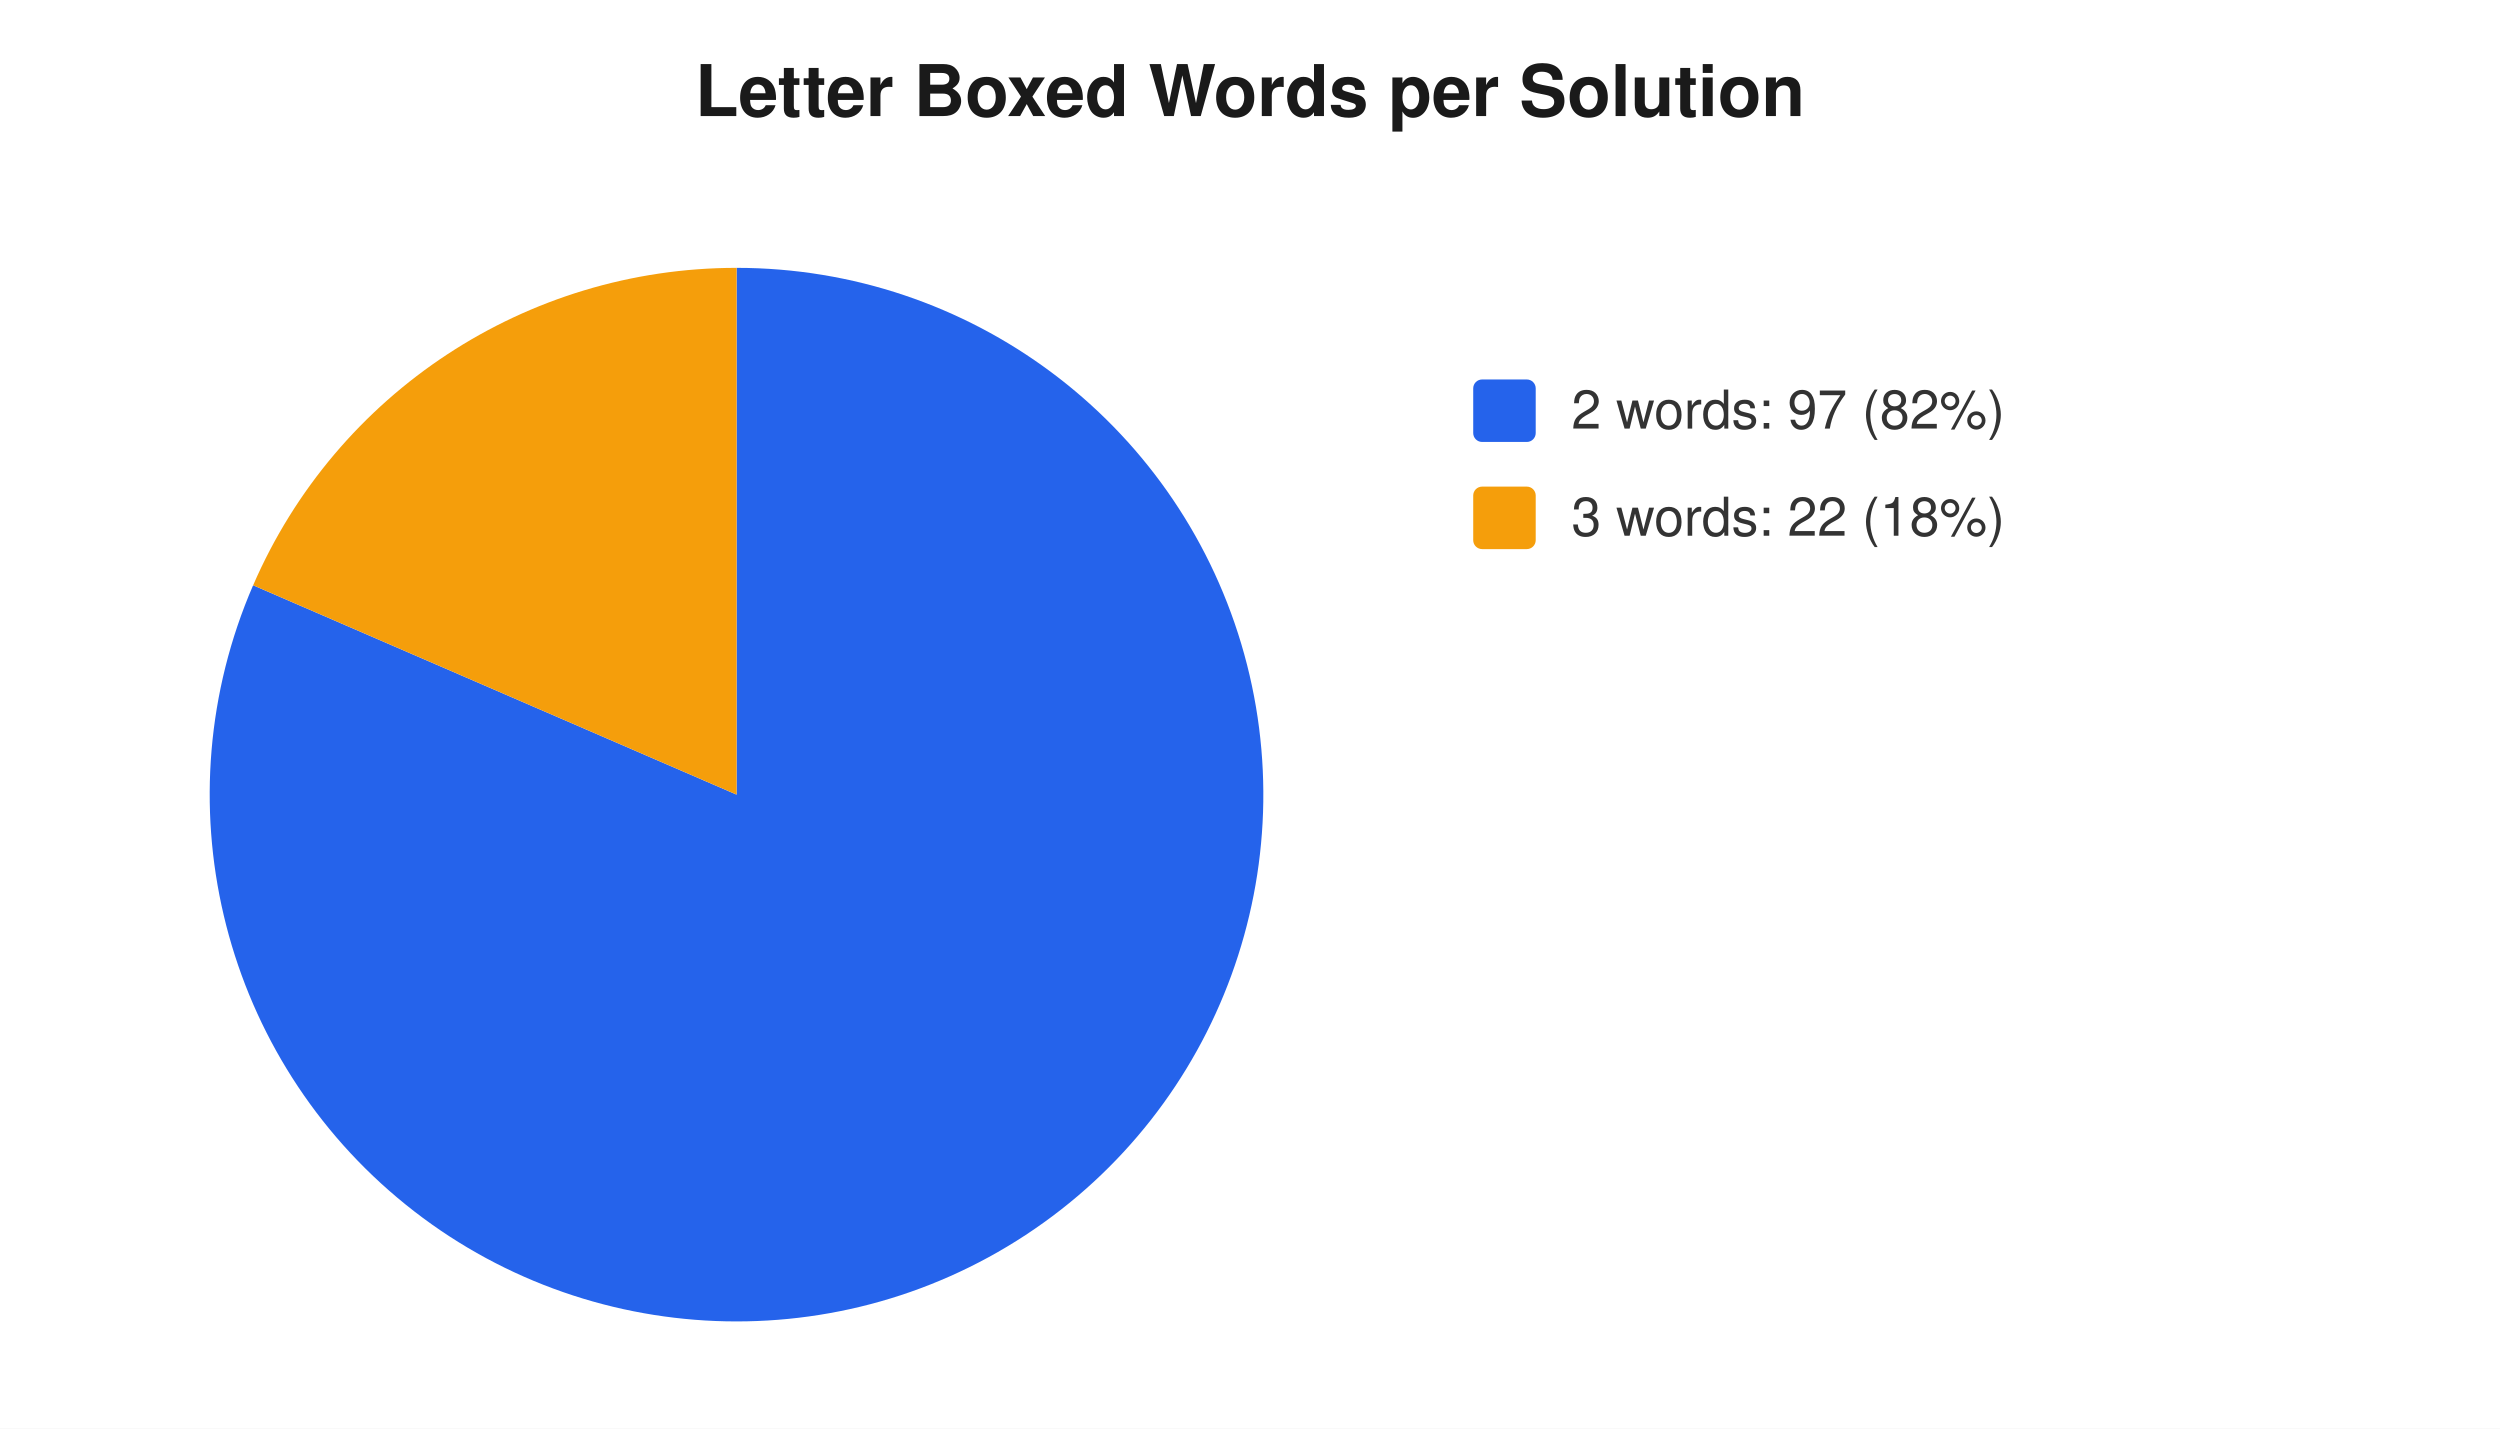
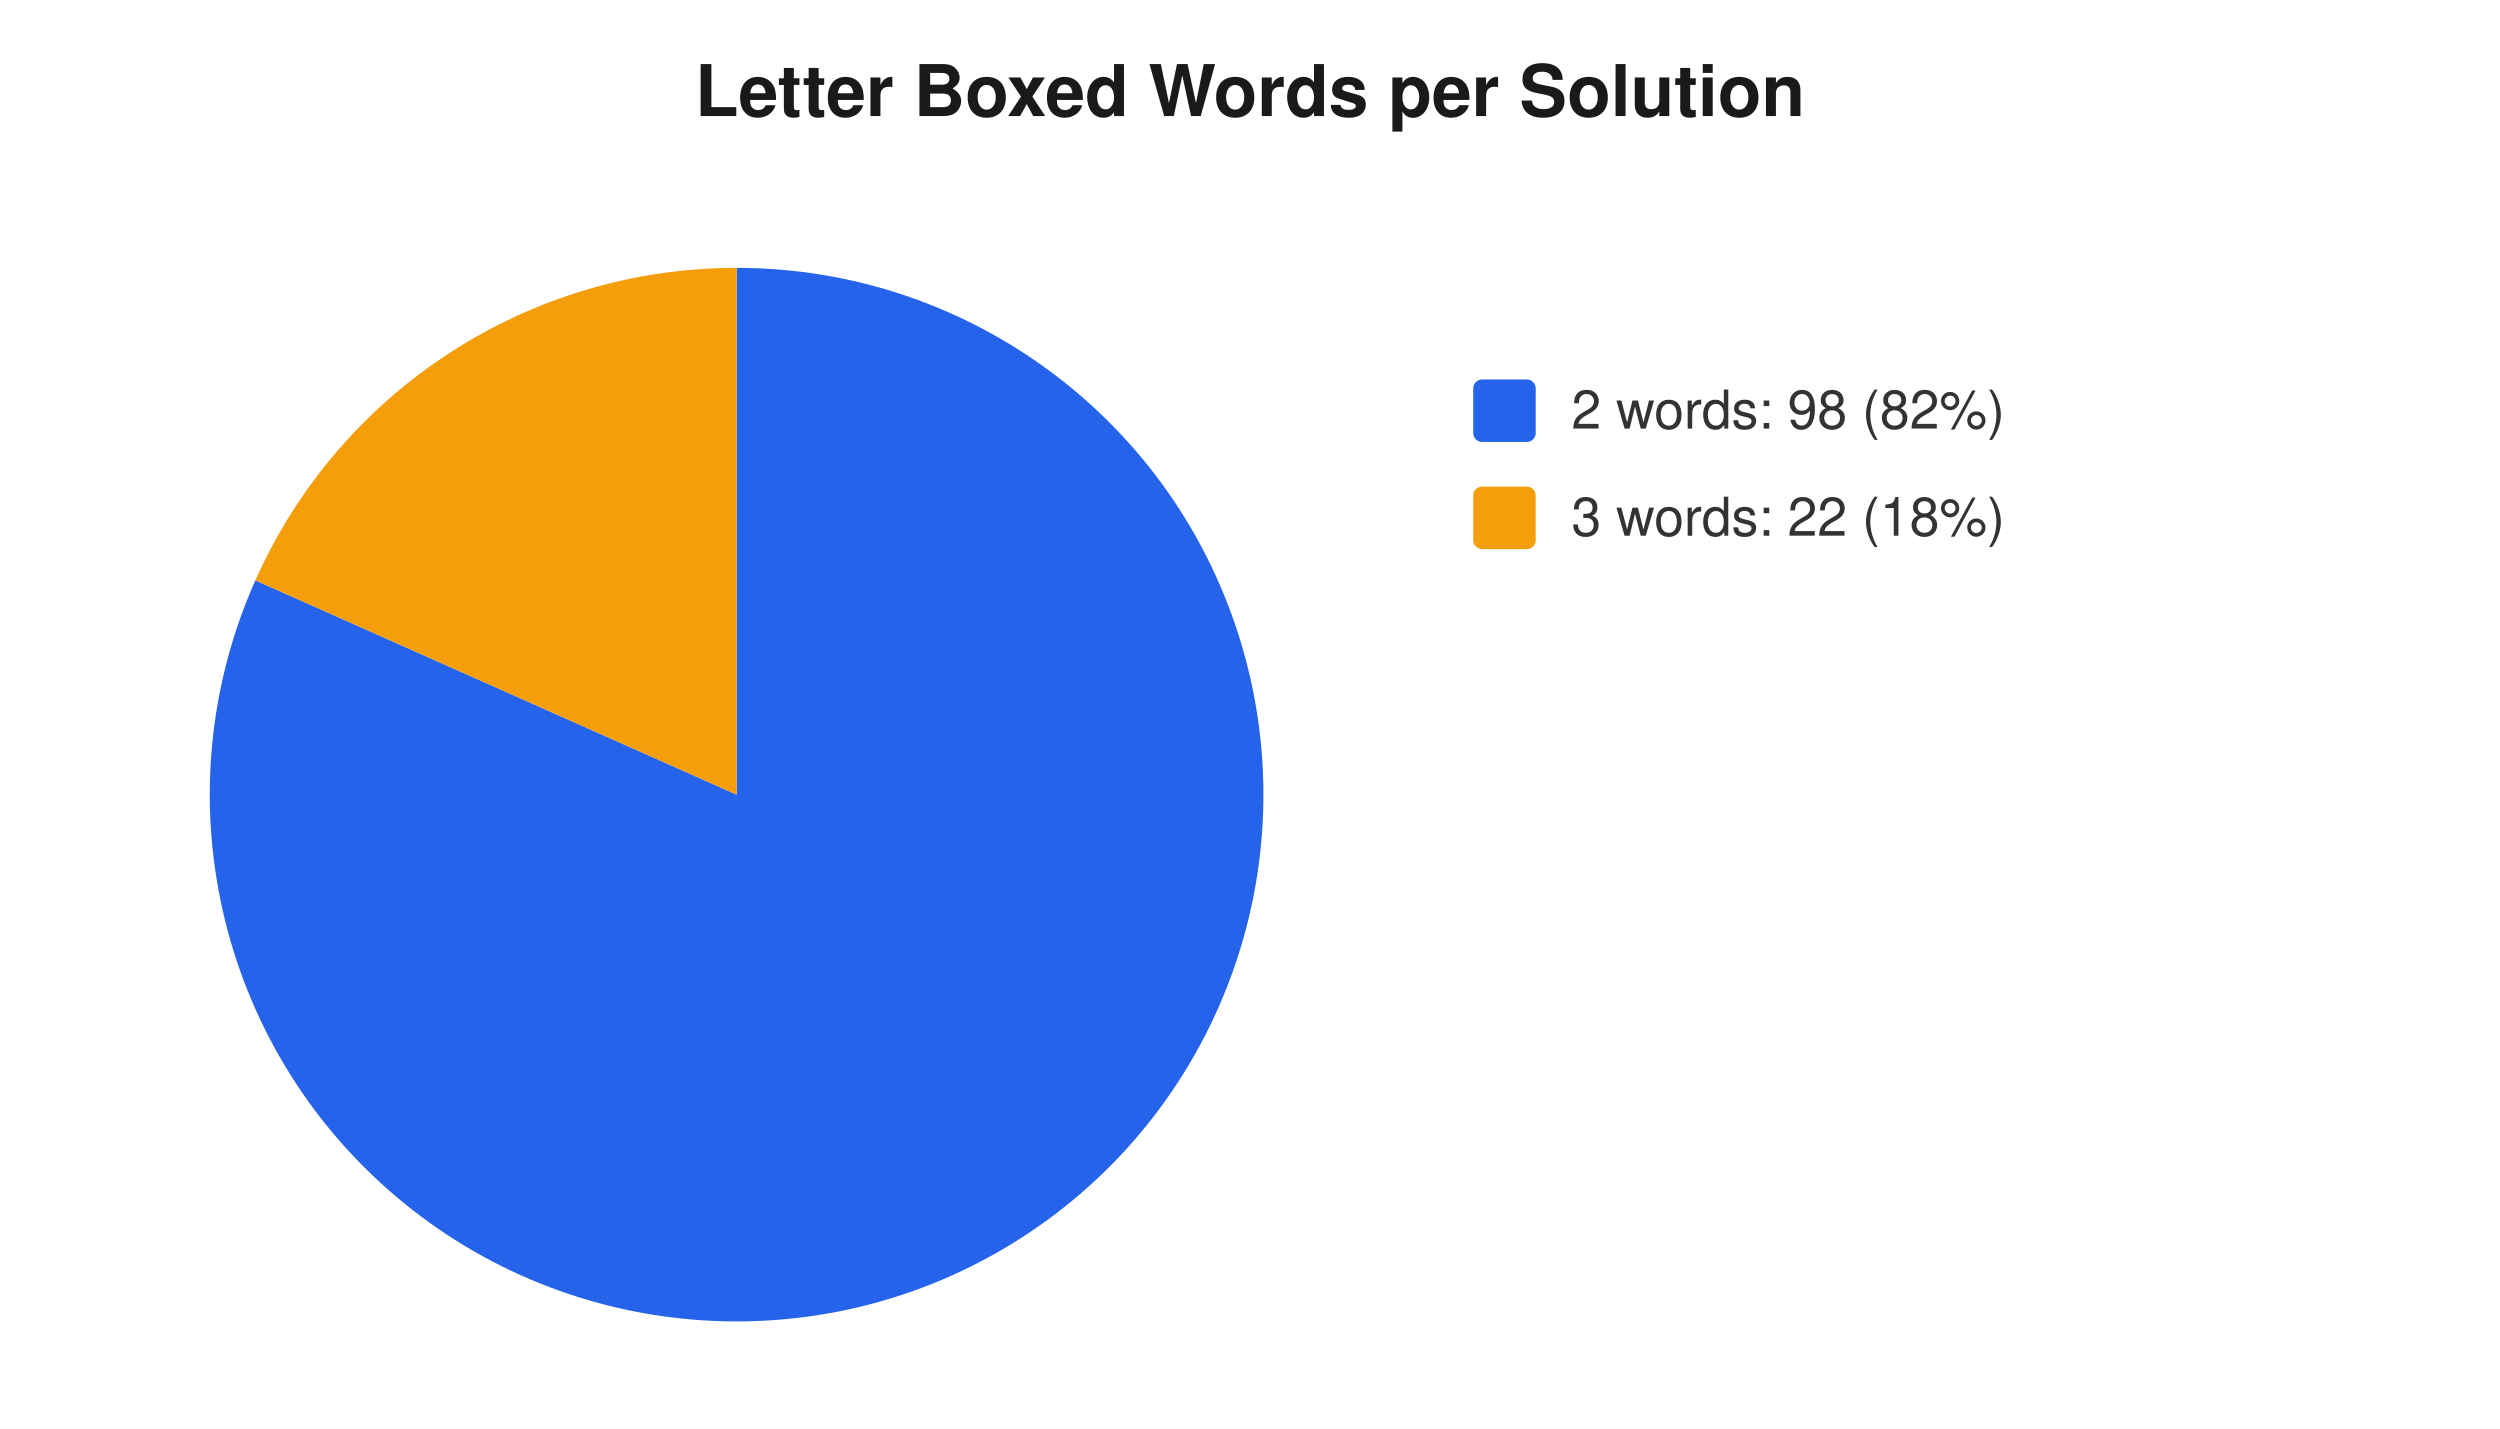
<svg xmlns="http://www.w3.org/2000/svg" width="560" height="320" viewBox="0 0 560 320" font-family="-apple-system,Segoe UI,Helvetica,Arial,sans-serif" font-size="12">
  <rect width="560" height="320" fill="#ffffff" />
  <text x="280" y="26" text-anchor="middle" font-size="16" font-weight="600" fill="#1a1a1a">Letter Boxed Words per Solution</text>
-   <path d="M 165 178 L 165.0 60.0 A 118 118 0 1 1 56.7 131.1 Z" fill="#2563eb" />
-   <path d="M 165 178 L 56.7 131.1 A 118 118 0 0 1 165.0 60.0 Z" fill="#f59e0b" />
+   <path d="M 165 178 L 165.0 60.0 A 118 118 0 1 1 57.2 130.0 Z" fill="#2563eb" />
+   <path d="M 165 178 L 57.2 130.0 A 118 118 0 0 1 165.0 60.0 Z" fill="#f59e0b" />
  <rect x="330" y="85" width="14" height="14" rx="2" fill="#2563eb" />
-   <text x="352" y="96" fill="#333">2 words: 97 (82%)</text>
+   <text x="352" y="96" fill="#333">2 words: 98 (82%)</text>
  <rect x="330" y="109" width="14" height="14" rx="2" fill="#f59e0b" />
  <text x="352" y="120" fill="#333">3 words: 22 (18%)</text>
</svg>
